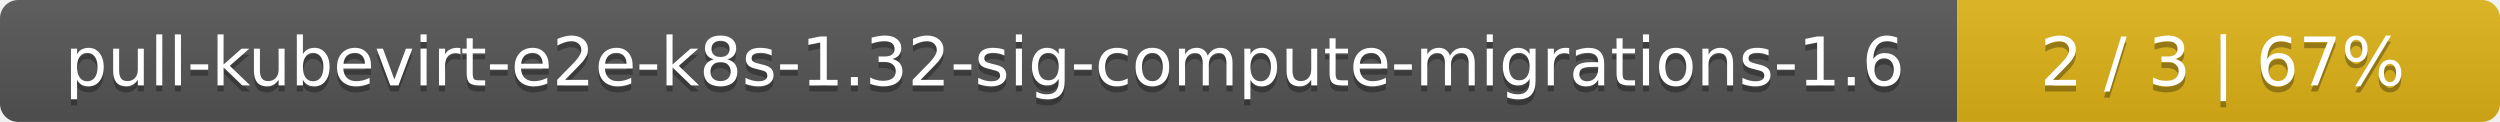
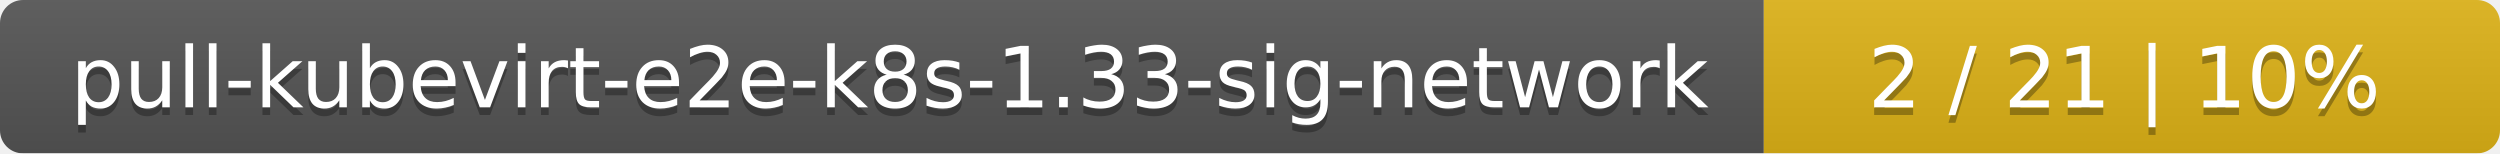
- <svg xmlns="http://www.w3.org/2000/svg" width="410" height="20">
+ <svg xmlns="http://www.w3.org/2000/svg" width="326" height="20">
  <linearGradient id="smooth" x2="0" y2="100%">
    <stop offset="0" stop-color="#bbb" stop-opacity=".1" />
    <stop offset="1" stop-opacity=".1" />
  </linearGradient>
  <mask id="round">
-     <rect width="410" height="20" rx="3" fill="#fff" />
+     <rect width="326" height="20" rx="3" fill="#fff" />
  </mask>
  <g mask="url(#round)">
-     <rect width="321" height="20" fill="#555" />
-     <rect x="321" width="89" height="20" fill="#dfb317" />
-     <rect width="410" height="20" fill="url(#smooth)" />
+     <rect width="230" height="20" fill="#555" />
+     <rect x="230" width="96" height="20" fill="#dfb317" />
+     <rect width="326" height="20" fill="url(#smooth)" />
  </g>
  <g fill="#fff" text-anchor="middle" font-family="DejaVu Sans,Verdana,Geneva,sans-serif" font-size="11">
-     <text x="161.5" y="15" fill="#010101" fill-opacity=".3">pull-kubevirt-e2e-k8s-1.32-sig-compute-migrations-1.6</text>
-     <text x="161.5" y="14">pull-kubevirt-e2e-k8s-1.32-sig-compute-migrations-1.6</text>
-     <text x="364.5" y="15" fill="#010101" fill-opacity=".3">2 / 3    |    67%</text>
-     <text x="364.5" y="14">2 / 3    |    67%</text>
+     <text x="116" y="15" fill="#010101" fill-opacity=".3">pull-kubevirt-e2e-k8s-1.33-sig-network</text>
+     <text x="116" y="14">pull-kubevirt-e2e-k8s-1.33-sig-network</text>
+     <text x="277" y="15" fill="#010101" fill-opacity=".3">2 / 21    |    10%</text>
+     <text x="277" y="14">2 / 21    |    10%</text>
  </g>
</svg>
